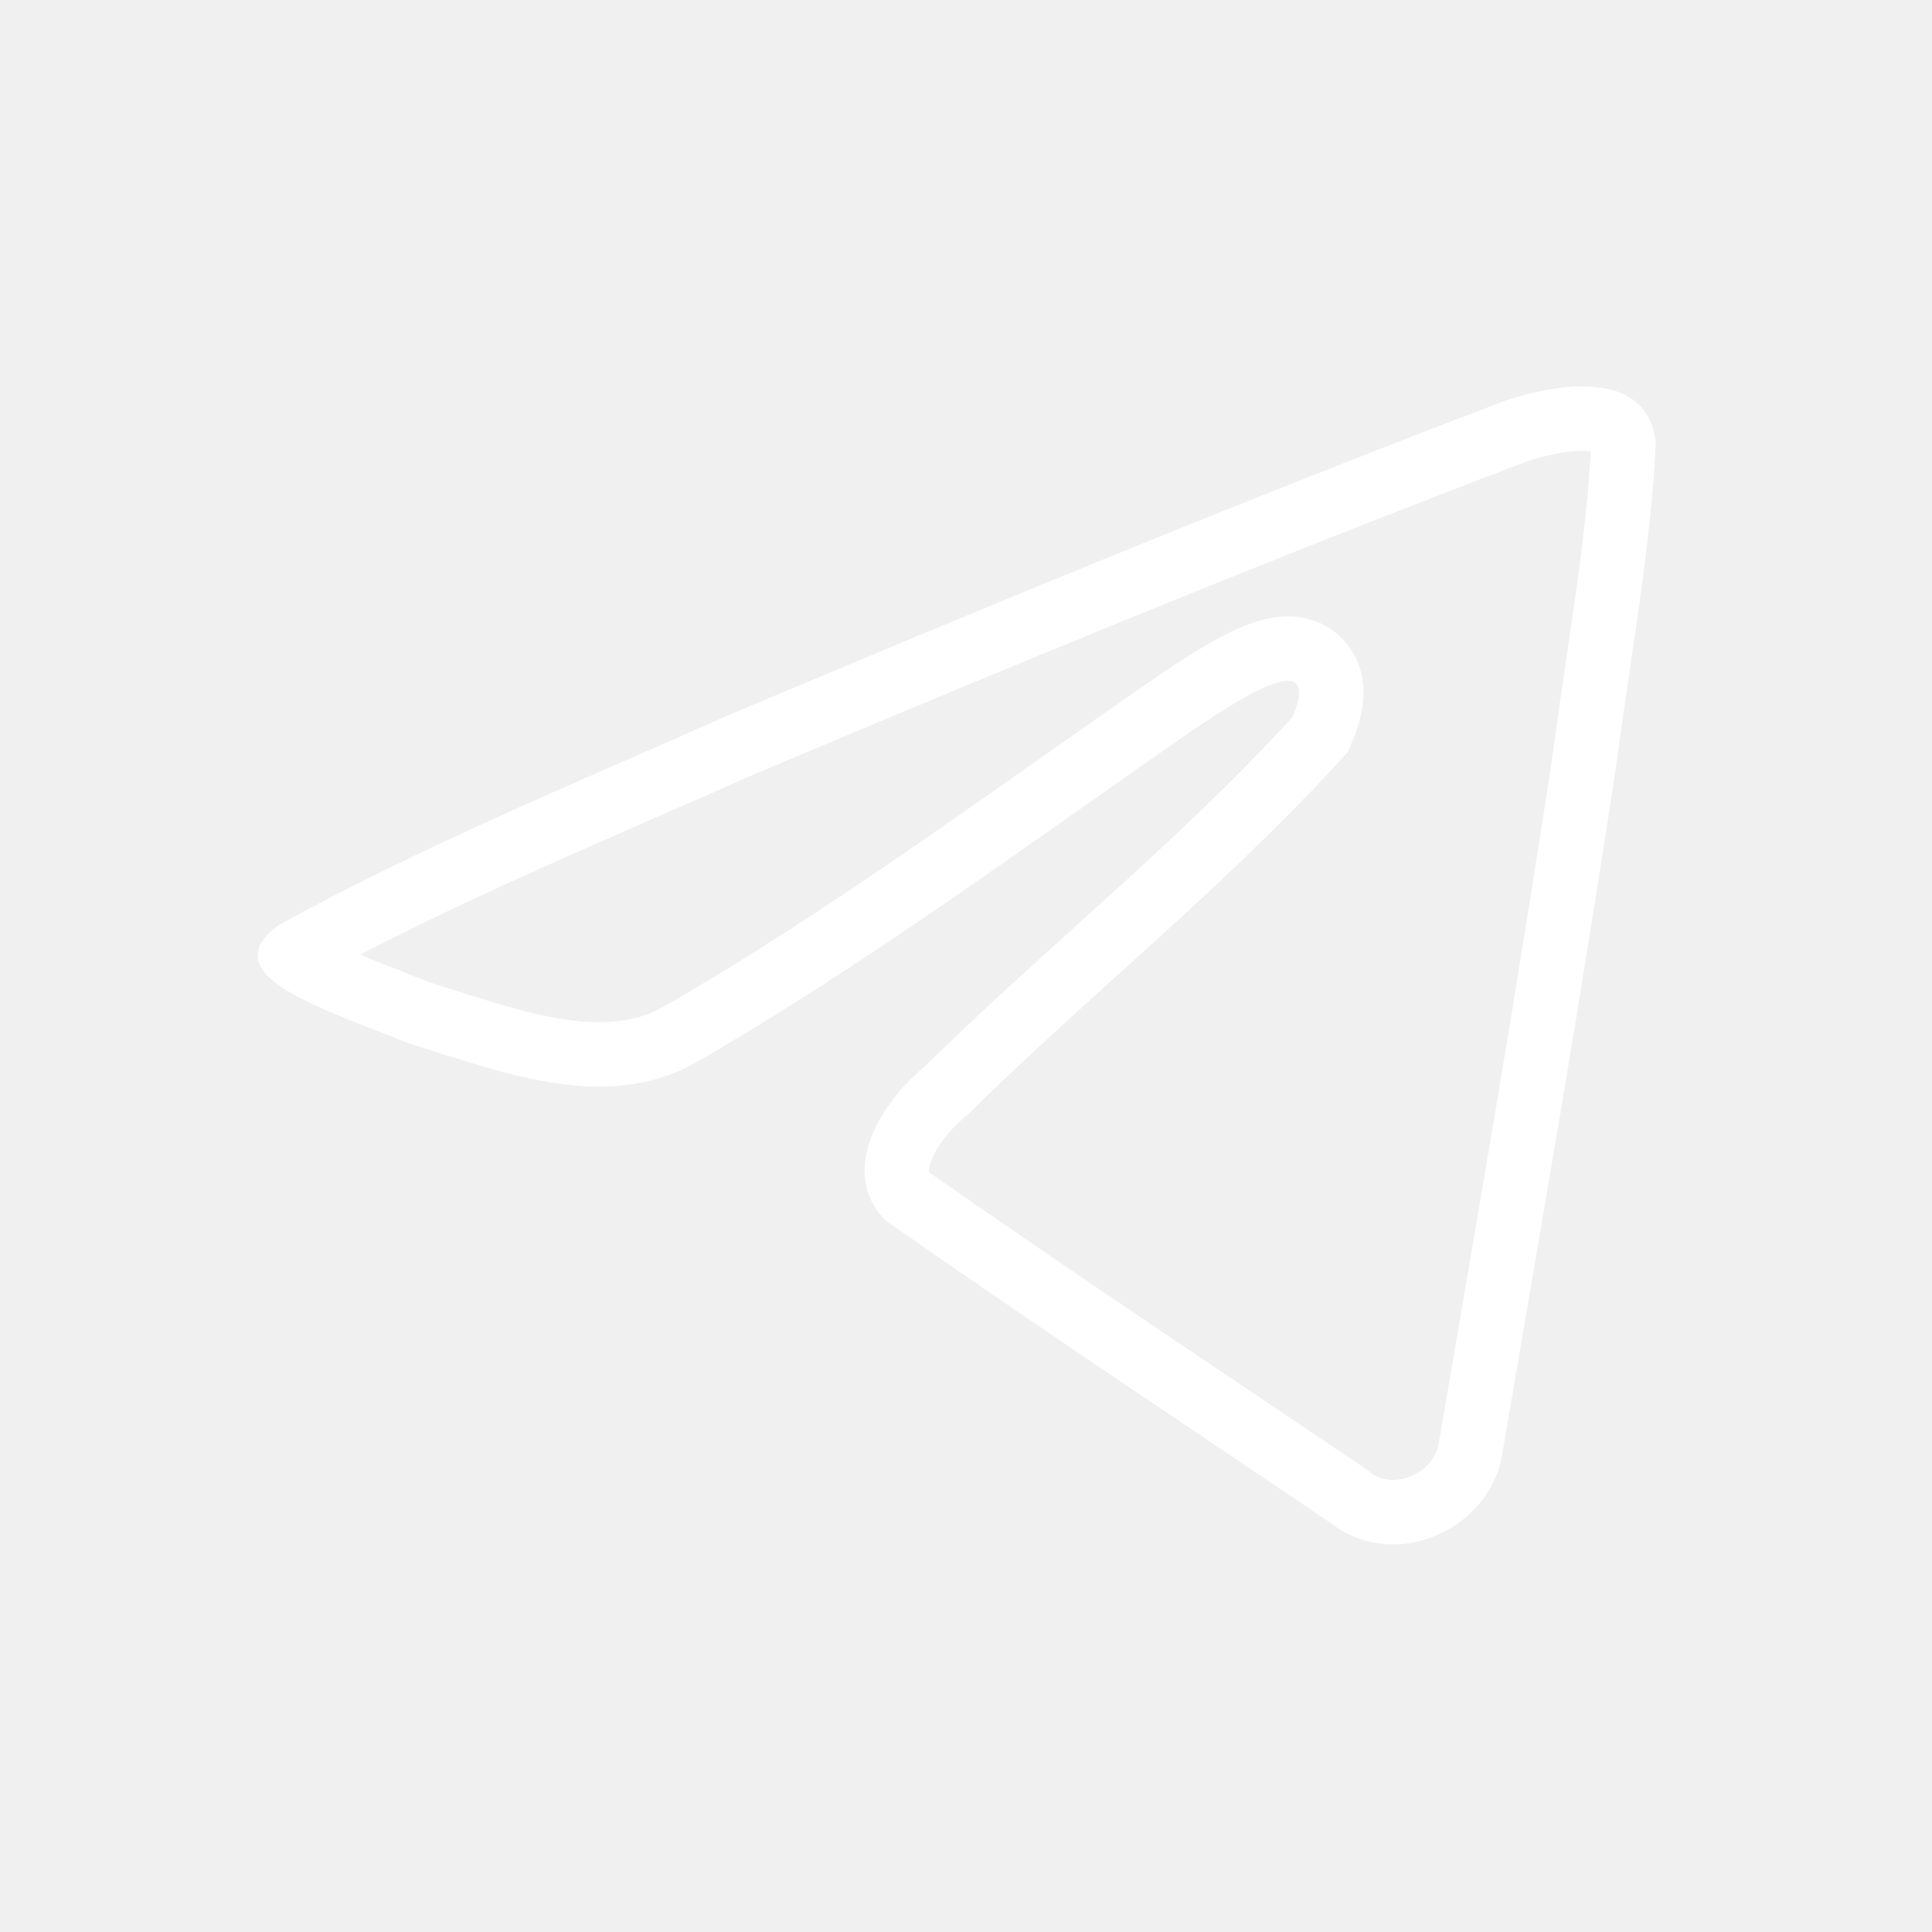
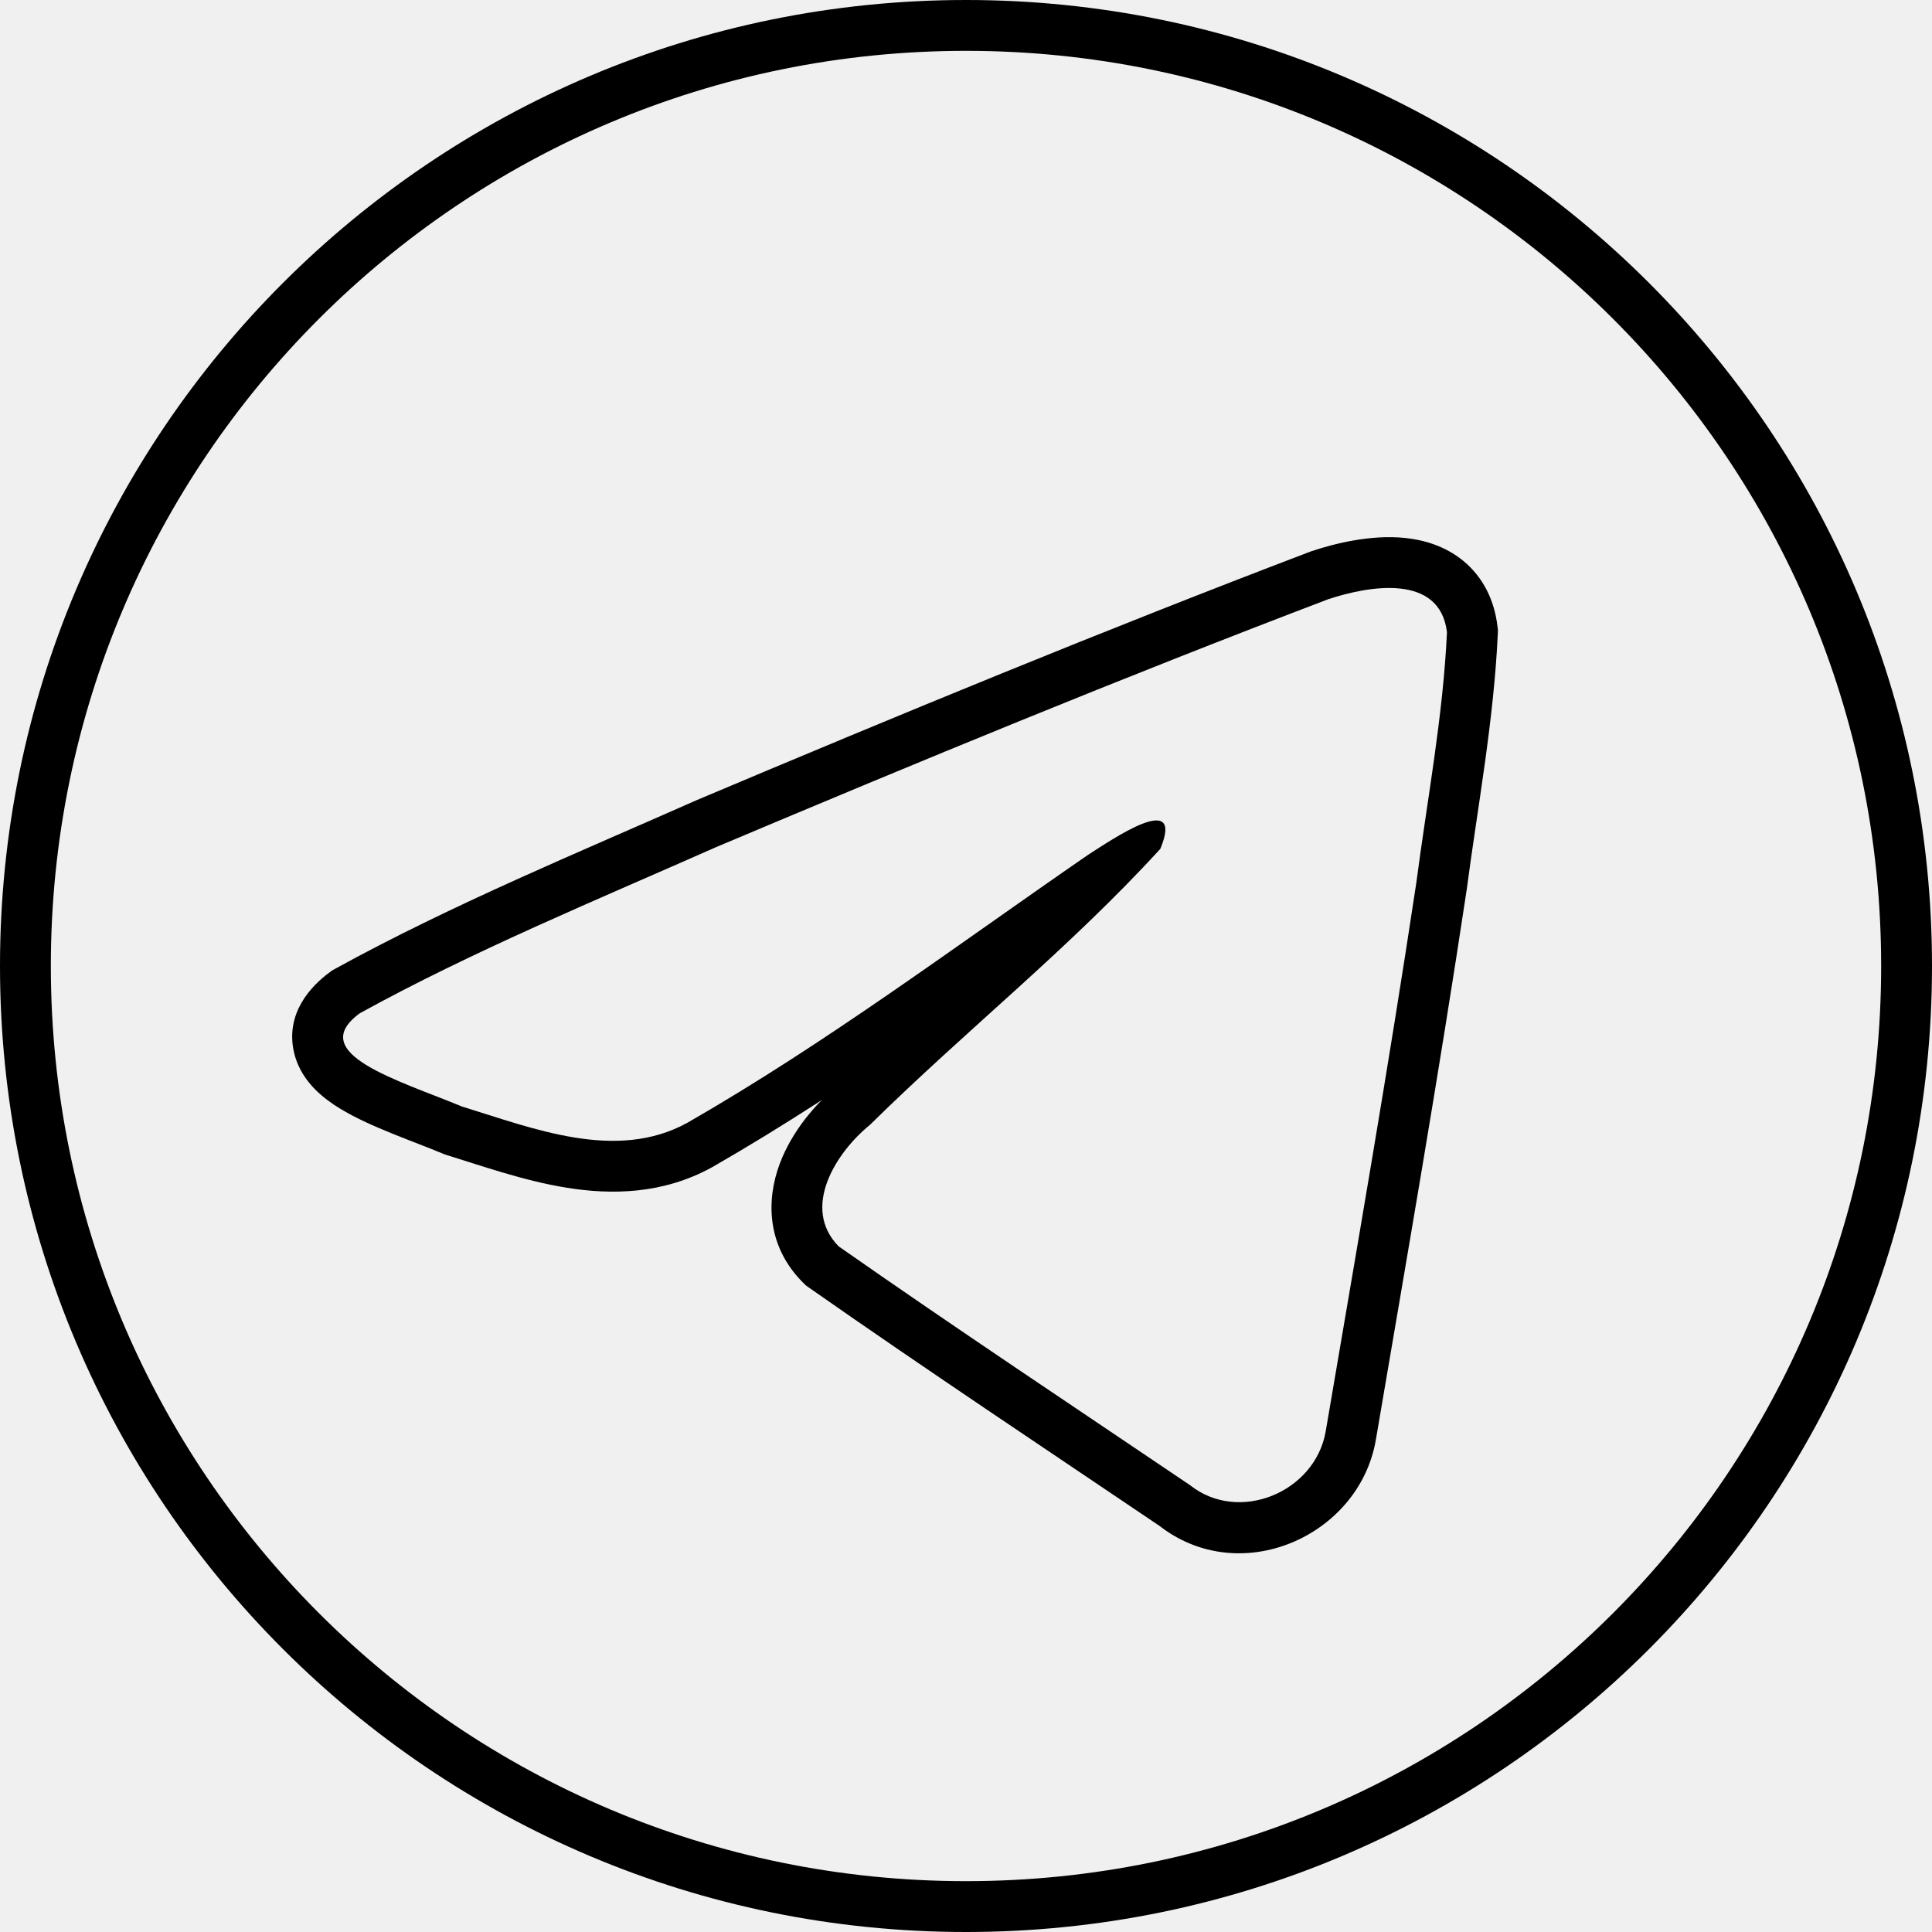
- <svg xmlns="http://www.w3.org/2000/svg" width="30" height="30" viewBox="0 0 30 30" fill="none">
-   <g clip-path="url(#clip0_2001_1622)">
-     <mask id="mask0_2001_1622" style="mask-type:luminance" maskUnits="userSpaceOnUse" x="4" y="6" width="22" height="18">
-       <path d="M23.373 6.222C24.159 5.96 25.572 5.704 25.711 6.869C25.635 8.518 25.323 10.159 25.109 11.799C24.566 15.405 23.937 18.998 23.325 22.593C23.114 23.79 21.615 24.41 20.655 23.643C18.349 22.085 16.024 20.543 13.748 18.949C13.002 18.191 13.693 17.104 14.359 16.562C16.259 14.69 18.274 13.099 20.074 11.131C20.559 9.958 19.124 10.946 18.651 11.249C16.051 13.041 13.514 14.942 10.772 16.517C9.372 17.288 7.739 16.629 6.34 16.199C5.084 15.679 3.246 15.156 4.328 14.364C6.549 13.141 9.028 12.119 11.344 11.092C15.33 9.412 19.331 7.76 23.373 6.222Z" fill="white" />
-     </mask>
-     <g mask="url(#mask0_2001_1622)">
-       <path d="M23.373 6.222L23.057 5.274L23.037 5.28L23.017 5.288L23.373 6.222ZM25.711 6.869L26.709 6.915L26.713 6.832L26.704 6.751L25.711 6.869ZM25.109 11.799L26.098 11.947L26.099 11.938L26.101 11.928L25.109 11.799ZM23.325 22.592L24.31 22.766L24.311 22.76L23.325 22.592ZM20.655 23.643L21.279 22.862L21.248 22.837L21.215 22.814L20.655 23.643ZM13.748 18.949L13.035 19.65L13.099 19.715L13.174 19.768L13.748 18.949ZM14.359 16.562L14.99 17.338L15.027 17.308L15.061 17.274L14.359 16.562ZM20.074 11.13L20.812 11.805L20.93 11.675L20.998 11.513L20.074 11.13ZM18.651 11.249L18.112 10.406L18.098 10.415L18.084 10.425L18.651 11.249ZM10.772 16.517L11.254 17.393L11.262 17.389L11.27 17.384L10.772 16.517ZM6.34 16.199L5.957 17.123L6.001 17.141L6.046 17.155L6.34 16.199ZM4.328 14.364L3.845 13.488L3.789 13.519L3.737 13.557L4.328 14.364ZM11.344 11.092L10.956 10.171L10.947 10.175L10.939 10.178L11.344 11.092ZM23.373 6.222L23.689 7.171C23.849 7.117 24.036 7.066 24.222 7.034C24.412 7.001 24.569 6.993 24.681 7.005C24.796 7.017 24.798 7.042 24.761 7.01C24.7 6.961 24.709 6.915 24.718 6.987L25.711 6.869L26.704 6.751C26.643 6.24 26.423 5.79 26.034 5.468C25.668 5.166 25.241 5.053 24.888 5.016C24.204 4.945 23.491 5.129 23.057 5.274L23.373 6.222ZM25.711 6.869L24.712 6.823C24.638 8.418 24.342 9.951 24.117 11.669L25.109 11.799L26.101 11.928C26.304 10.367 26.631 8.619 26.709 6.915L25.711 6.869ZM25.109 11.799L24.12 11.649C23.579 15.243 22.953 18.824 22.339 22.424L23.325 22.592L24.311 22.76C24.922 19.172 25.553 15.566 26.098 11.947L25.109 11.799ZM23.325 22.592L22.34 22.419C22.302 22.633 22.143 22.828 21.899 22.926C21.659 23.022 21.436 22.987 21.279 22.862L20.655 23.643L20.031 24.425C21.624 25.697 23.976 24.66 24.31 22.766L23.325 22.592ZM20.655 23.643L21.215 22.814C18.899 21.251 16.589 19.717 14.321 18.13L13.748 18.949L13.174 19.768C15.46 21.368 17.798 22.92 20.095 24.472L20.655 23.643ZM13.748 18.949L14.46 18.247C14.437 18.224 14.43 18.21 14.429 18.207C14.427 18.204 14.427 18.202 14.426 18.197C14.424 18.184 14.421 18.13 14.46 18.025C14.545 17.799 14.755 17.529 14.99 17.338L14.359 16.562L13.728 15.786C13.297 16.137 12.828 16.681 12.588 17.323C12.331 18.007 12.312 18.916 13.035 19.65L13.748 18.949ZM14.359 16.562L15.061 17.274C15.992 16.357 16.947 15.512 17.926 14.623C18.896 13.741 19.879 12.826 20.812 11.805L20.074 11.13L19.336 10.456C18.469 11.404 17.543 12.268 16.581 13.142C15.628 14.008 14.626 14.895 13.657 15.85L14.359 16.562ZM20.074 11.13L20.998 11.513C21.076 11.325 21.151 11.099 21.169 10.861C21.186 10.627 21.156 10.202 20.799 9.875C20.46 9.564 20.061 9.56 19.875 9.576C19.671 9.594 19.489 9.654 19.361 9.704C18.883 9.889 18.29 10.292 18.112 10.406L18.651 11.249L19.19 12.091C19.327 12.003 19.479 11.902 19.658 11.793C19.841 11.683 19.989 11.605 20.083 11.569C20.134 11.549 20.115 11.563 20.048 11.569C20 11.573 19.712 11.592 19.447 11.349C19.164 11.089 19.169 10.777 19.174 10.712C19.18 10.643 19.194 10.643 19.15 10.748L20.074 11.13ZM18.651 11.249L18.084 10.425C15.439 12.248 12.968 14.102 10.274 15.65L10.772 16.517L11.27 17.384C14.059 15.782 16.662 13.834 19.218 12.072L18.651 11.249ZM10.772 16.517L10.29 15.641C9.858 15.879 9.351 15.924 8.715 15.821C8.047 15.713 7.397 15.478 6.633 15.243L6.34 16.199L6.046 17.155C6.682 17.35 7.548 17.659 8.396 17.796C9.276 17.937 10.286 17.926 11.254 17.393L10.772 16.517ZM6.34 16.199L6.722 15.275C6.432 15.155 5.985 14.985 5.719 14.877C5.392 14.745 5.145 14.632 4.979 14.531C4.898 14.481 4.871 14.454 4.872 14.455C4.874 14.458 4.891 14.476 4.913 14.511C4.935 14.546 4.964 14.604 4.982 14.682C5.085 15.117 4.749 15.295 4.919 15.171L4.328 14.364L3.737 13.557C3.365 13.829 2.853 14.37 3.036 15.142C3.112 15.464 3.291 15.7 3.444 15.856C3.599 16.014 3.776 16.139 3.935 16.236C4.251 16.43 4.631 16.595 4.968 16.731C5.366 16.893 5.619 16.983 5.957 17.123L6.34 16.199ZM4.328 14.364L4.81 15.24C6.982 14.044 9.398 13.049 11.749 12.007L11.344 11.092L10.939 10.178C8.658 11.189 6.116 12.237 3.845 13.488L4.328 14.364ZM11.344 11.092L11.733 12.014C15.714 10.335 19.703 8.689 23.728 7.157L23.373 6.222L23.017 5.288C18.959 6.832 14.945 8.488 10.956 10.171L11.344 11.092Z" fill="white" />
-     </g>
-   </g>
-   <defs>
-     <clipPath id="clip0_2001_1622">
-       <rect width="22" height="18" fill="white" transform="translate(4 6)" />
-     </clipPath>
-   </defs>
+ <svg xmlns="http://www.w3.org/2000/svg" width="38" height="38" viewBox="0 0 38 38" fill="none">
+   <mask id="path-1-inside-1_437_3239" fill="white">
+     <path d="M19 0C29.493 0 38 8.507 38 19C38 29.493 29.493 38 19 38C8.507 38 9.48362e-05 29.493 0 19C0 8.507 8.507 0 19 0ZM28.46 12.435C28.321 11.269 26.909 11.525 26.122 11.787C22.081 13.325 18.079 14.977 14.094 16.658C11.777 17.684 9.297 18.706 7.076 19.93C5.995 20.722 7.834 21.245 9.089 21.765C10.489 22.195 12.121 22.854 13.521 22.083C16.263 20.508 18.8 18.606 21.4 16.814C21.874 16.511 23.308 15.524 22.822 16.696C21.022 18.665 19.008 20.255 17.108 22.127C16.442 22.668 15.751 23.757 16.496 24.515C18.773 26.108 21.097 27.651 23.403 29.209C24.363 29.975 25.863 29.355 26.074 28.158C26.686 24.564 27.314 20.97 27.857 17.364C28.072 15.724 28.384 14.084 28.46 12.435Z" />
+   </mask>
+   <path d="M19 0V-1H19L19 0ZM38 19L39 19V19H38ZM19 38L19 39H19V38ZM0 19H-1V19L0 19ZM28.46 12.435L29.459 12.48L29.463 12.398L29.453 12.316L28.46 12.435ZM26.122 11.787L25.806 10.838L25.786 10.845L25.766 10.852L26.122 11.787ZM14.094 16.658L13.705 15.737L13.697 15.74L13.689 15.744L14.094 16.658ZM7.076 19.93L6.594 19.054L6.537 19.085L6.485 19.123L7.076 19.93ZM9.089 21.765L8.706 22.689L8.75 22.707L8.795 22.721L9.089 21.765ZM13.521 22.083L14.004 22.959L14.012 22.955L14.02 22.95L13.521 22.083ZM21.4 16.814L20.861 15.972L20.847 15.981L20.833 15.991L21.4 16.814ZM22.822 16.696L23.56 17.371L23.679 17.241L23.746 17.079L22.822 16.696ZM17.108 22.127L17.739 22.903L17.776 22.873L17.81 22.839L17.108 22.127ZM16.496 24.515L15.783 25.216L15.848 25.281L15.923 25.334L16.496 24.515ZM23.403 29.209L24.027 28.427L23.996 28.403L23.963 28.38L23.403 29.209ZM26.074 28.158L27.059 28.332L27.06 28.326L26.074 28.158ZM27.857 17.364L28.846 17.513L28.848 17.503L28.849 17.494L27.857 17.364ZM19 0V1C28.941 1 37 9.059 37 19H38H39C39 7.954 30.046 -1 19 -1V0ZM38 19L37 19C37 28.941 28.941 37 19 37V38V39C30.046 39 39 30.046 39 19L38 19ZM19 38L19 37C9.059 37 1 28.941 1 19L0 19L-1 19C-1 30.046 7.955 39 19 39L19 38ZM0 19H1C1 9.059 9.059 1 19 1L19 0L19 -1C7.955 -1 -1 7.954 -1 19H0ZM28.46 12.435L29.453 12.316C29.392 11.806 29.173 11.356 28.784 11.034C28.418 10.732 27.991 10.618 27.638 10.581C26.954 10.51 26.241 10.694 25.806 10.838L26.122 11.787L26.438 12.736C26.599 12.682 26.785 12.631 26.971 12.599C27.161 12.566 27.318 12.559 27.43 12.57C27.545 12.582 27.547 12.607 27.51 12.576C27.449 12.526 27.458 12.48 27.467 12.553L28.46 12.435ZM26.122 11.787L25.766 10.852C21.708 12.397 17.694 14.054 13.705 15.737L14.094 16.658L14.482 17.58C18.464 15.9 22.453 14.253 26.478 12.722L26.122 11.787ZM14.094 16.658L13.689 15.744C11.407 16.755 8.865 17.803 6.594 19.054L7.076 19.93L7.559 20.806C9.73 19.61 12.147 18.614 14.499 17.573L14.094 16.658ZM7.076 19.93L6.485 19.123C6.114 19.395 5.602 19.936 5.785 20.708C5.861 21.03 6.04 21.266 6.193 21.422C6.348 21.58 6.525 21.705 6.684 21.802C7 21.996 7.38 22.16 7.717 22.297C8.115 22.458 8.369 22.549 8.706 22.689L9.089 21.765L9.471 20.841C9.181 20.721 8.734 20.551 8.468 20.443C8.142 20.311 7.894 20.198 7.728 20.096C7.647 20.047 7.619 20.02 7.621 20.021C7.623 20.023 7.64 20.041 7.662 20.076C7.684 20.112 7.713 20.169 7.731 20.247C7.834 20.682 7.498 20.86 7.667 20.736L7.076 19.93ZM9.089 21.765L8.795 22.721C9.431 22.916 10.297 23.225 11.146 23.361C12.025 23.503 13.036 23.492 14.004 22.959L13.521 22.083L13.039 21.207C12.607 21.445 12.101 21.489 11.464 21.387C10.796 21.279 10.146 21.044 9.383 20.809L9.089 21.765ZM13.521 22.083L14.02 22.95C16.809 21.348 19.411 19.399 21.968 17.638L21.4 16.814L20.833 15.991C18.189 17.813 15.718 19.668 13.023 21.216L13.521 22.083ZM21.4 16.814L21.939 17.657C22.077 17.569 22.229 17.467 22.408 17.359C22.591 17.249 22.738 17.171 22.832 17.135C22.883 17.115 22.864 17.129 22.797 17.135C22.749 17.139 22.46 17.158 22.195 16.914C21.912 16.654 21.918 16.342 21.923 16.278C21.928 16.209 21.942 16.209 21.898 16.314L22.822 16.696L23.746 17.079C23.824 16.891 23.899 16.665 23.917 16.427C23.935 16.194 23.905 15.769 23.548 15.441C23.209 15.13 22.81 15.126 22.624 15.142C22.42 15.16 22.238 15.22 22.11 15.27C21.632 15.454 21.04 15.858 20.861 15.972L21.4 16.814ZM22.822 16.696L22.084 16.021C21.217 16.97 20.292 17.834 19.33 18.708C18.377 19.573 17.375 20.46 16.407 21.415L17.108 22.127L17.81 22.839C18.741 21.922 19.696 21.078 20.675 20.188C21.645 19.307 22.627 18.391 23.56 17.371L22.822 16.696ZM17.108 22.127L16.478 21.351C16.046 21.702 15.578 22.246 15.337 22.888C15.08 23.572 15.06 24.481 15.783 25.216L16.496 24.515L17.209 23.813C17.186 23.79 17.179 23.776 17.177 23.773C17.176 23.771 17.175 23.768 17.174 23.763C17.173 23.75 17.17 23.695 17.209 23.591C17.294 23.364 17.505 23.093 17.739 22.903L17.108 22.127ZM16.496 24.515L15.923 25.334C18.209 26.934 20.546 28.486 22.844 30.038L23.403 29.209L23.963 28.38C21.648 26.817 19.337 25.283 17.07 23.695L16.496 24.515ZM23.403 29.209L22.779 29.991C24.372 31.262 26.725 30.226 27.059 28.332L26.074 28.158L25.089 27.985C25.052 28.198 24.892 28.394 24.648 28.492C24.407 28.588 24.184 28.552 24.027 28.427L23.403 29.209ZM26.074 28.158L27.06 28.326C27.671 24.738 28.301 21.131 28.846 17.513L27.857 17.364L26.869 17.215C26.327 20.809 25.702 24.39 25.088 27.99L26.074 28.158ZM27.857 17.364L28.849 17.494C29.053 15.933 29.381 14.185 29.459 12.48L28.46 12.435L27.461 12.389C27.388 13.983 27.09 15.516 26.866 17.235L27.857 17.364Z" fill="black" mask="url(#path-1-inside-1_437_3239)" />
</svg>
